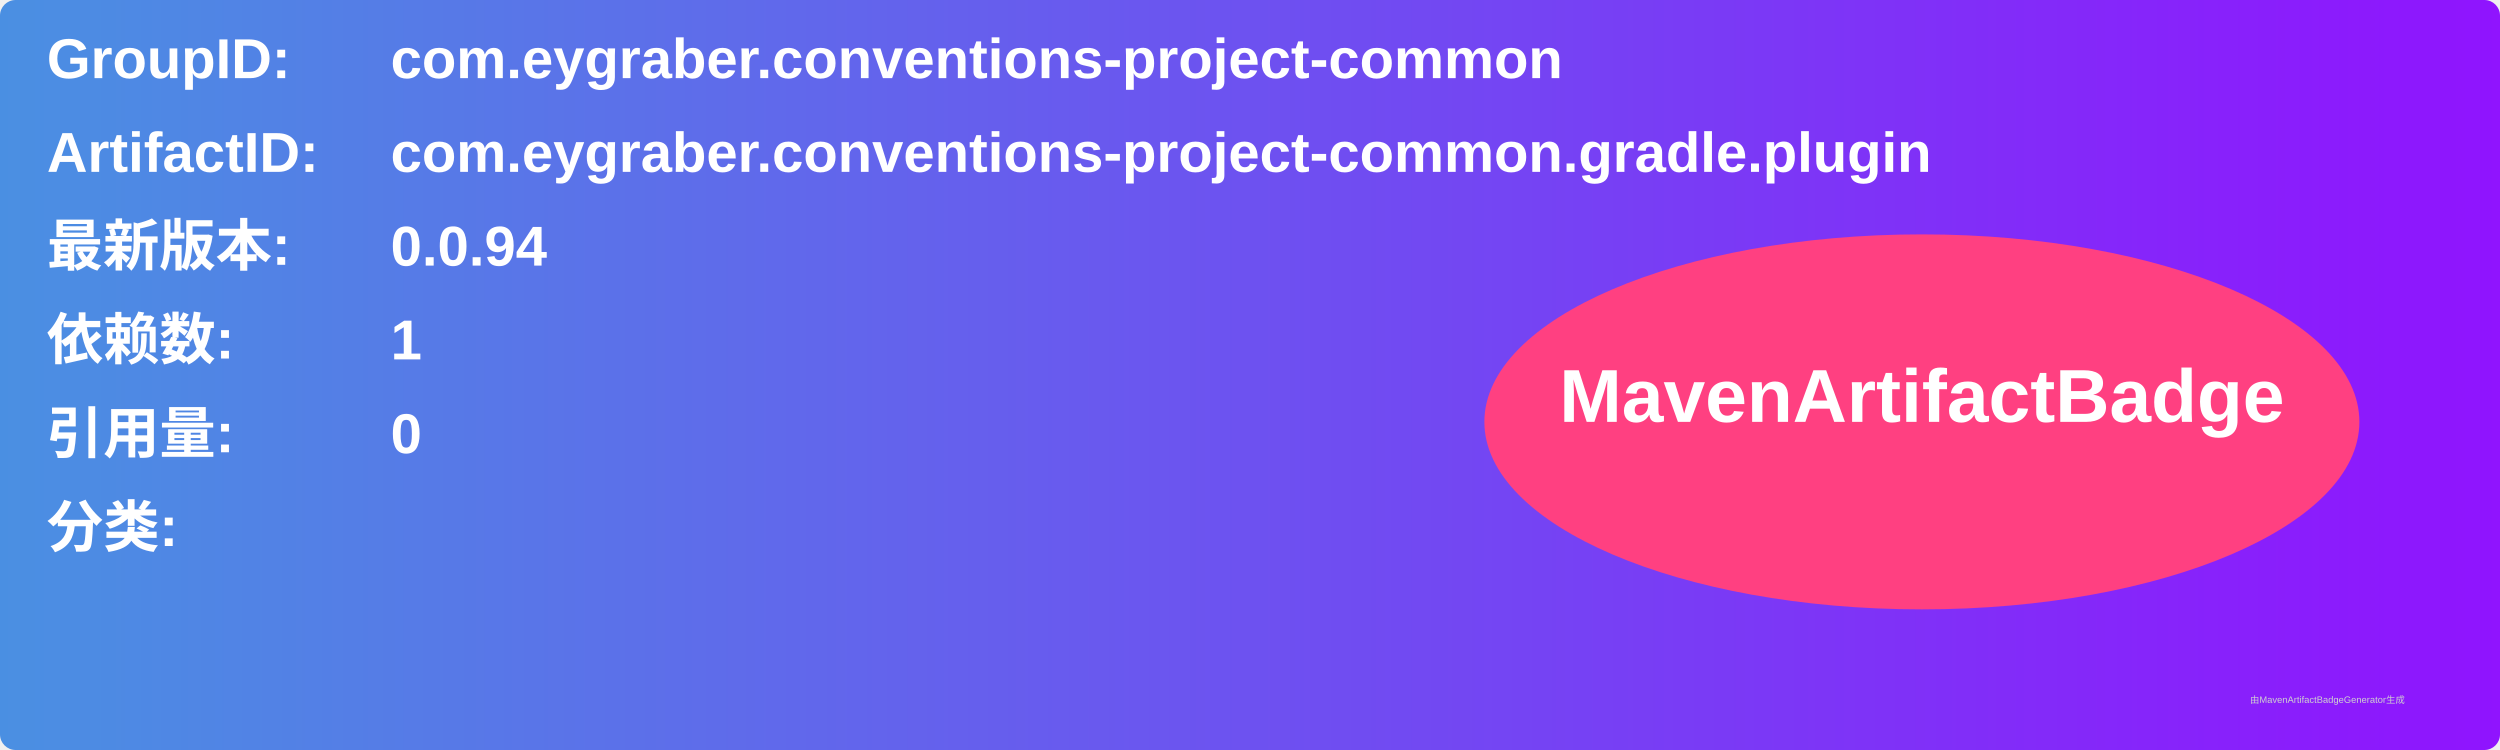
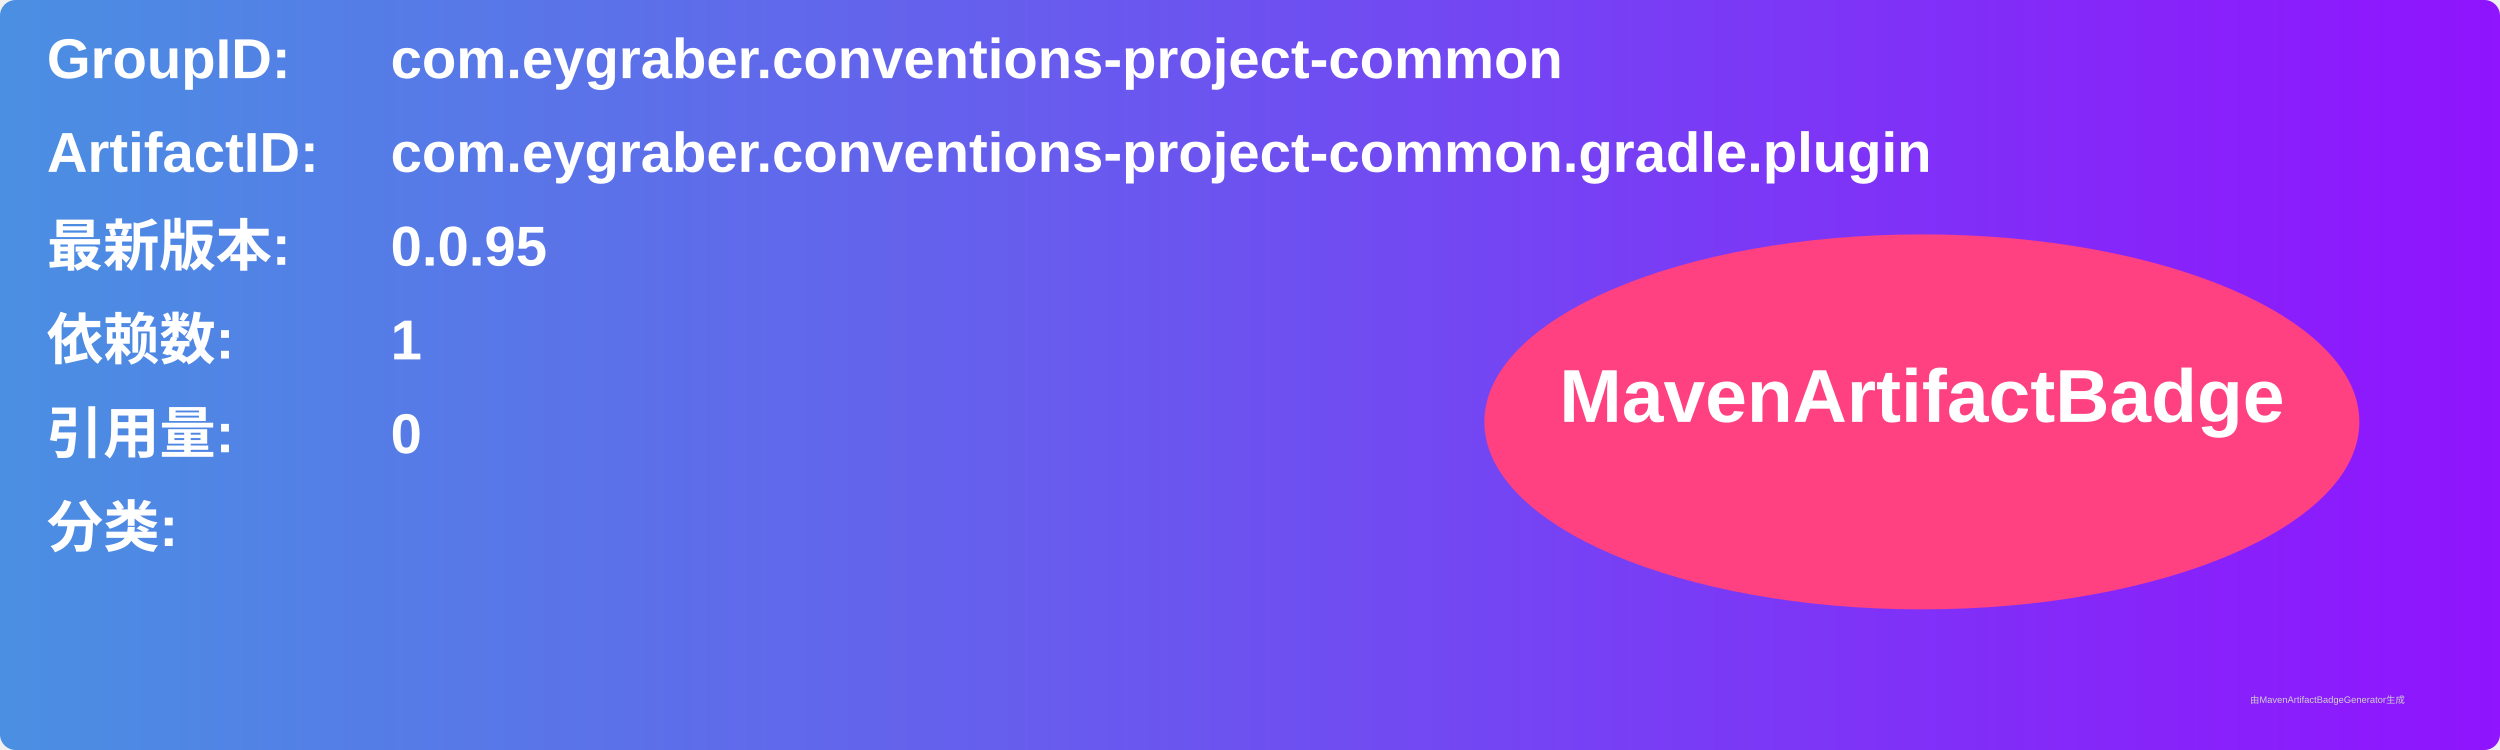
<svg xmlns="http://www.w3.org/2000/svg" width="800" height="240" viewBox="0 0 800 240">
  <linearGradient id="grad" x1="0%" y1="0%" x2="100%" y2="0%">
    <stop offset="0%" stop-color="#4a90e2" />
    <stop offset="100%" stop-color="#9013fe" />
  </linearGradient>
  <rect width="100%" height="100%" rx="5" ry="5" fill="url(#grad)" />
  <g transform="translate(15, 15)">
    <text x="0" y="10" font-family="Arial" font-size="18" fill="white" font-weight="bold" width="260">GroupID:</text>
    <text x="110" y="10" font-family="Arial" font-size="18" fill="white" font-weight="bold" width="460">com.eygraber.conventions-project-common</text>
    <text x="0" y="40" font-family="Arial" font-size="18" fill="white" font-weight="bold" width="260">ArtifactID:</text>
    <text x="110" y="40" font-family="Arial" font-size="18" fill="white" font-weight="bold" width="460">com.eygraber.conventions-project-common.gradle.plugin</text>
    <text x="0" y="70" font-family="Arial" font-size="18" fill="white" font-weight="bold">最新版本:</text>
    <text x="110" y="70" font-family="Arial" font-size="18" fill="white" font-weight="bold">
-       <tspan font-weight="bold">0.0.94</tspan>
+       <tspan font-weight="bold">0.0.95</tspan>
    </text>
    <text x="0" y="100" font-family="Arial" font-size="18" fill="white" font-weight="bold">依赖数: </text>
    <text x="110" y="100" font-family="Arial" font-size="18" fill="white">
      <tspan font-weight="bold">1</tspan>
    </text>
    <text x="0" y="130" font-family="Arial" font-size="18" fill="white" font-weight="bold">引用量: </text>
    <text x="110" y="130" font-family="Arial" font-size="18" fill="white">
      <tspan font-weight="bold">0</tspan>
    </text>
    <text x="0" y="160" font-family="Arial" font-size="18" fill="white" font-weight="bold">分类:</text>
    <text x="10" y="190" font-family="Arial" font-size="10" fill="white">
      <tspan font-weight="bold" />
    </text>
    <ellipse cx="600" cy="120" rx="140" ry="60" fill="#ff4081" />
    <text x="600" y="120" text-anchor="middle" font-family="Arial" font-size="24" fill="white" font-weight="bold">MavenArtifactBadge</text>
  </g>
  <text x="720" y="225" font-family="Arial" font-size="3" fill="#d0d0d0">由MavenArtifactBadgeGenerator生成</text>
</svg>
